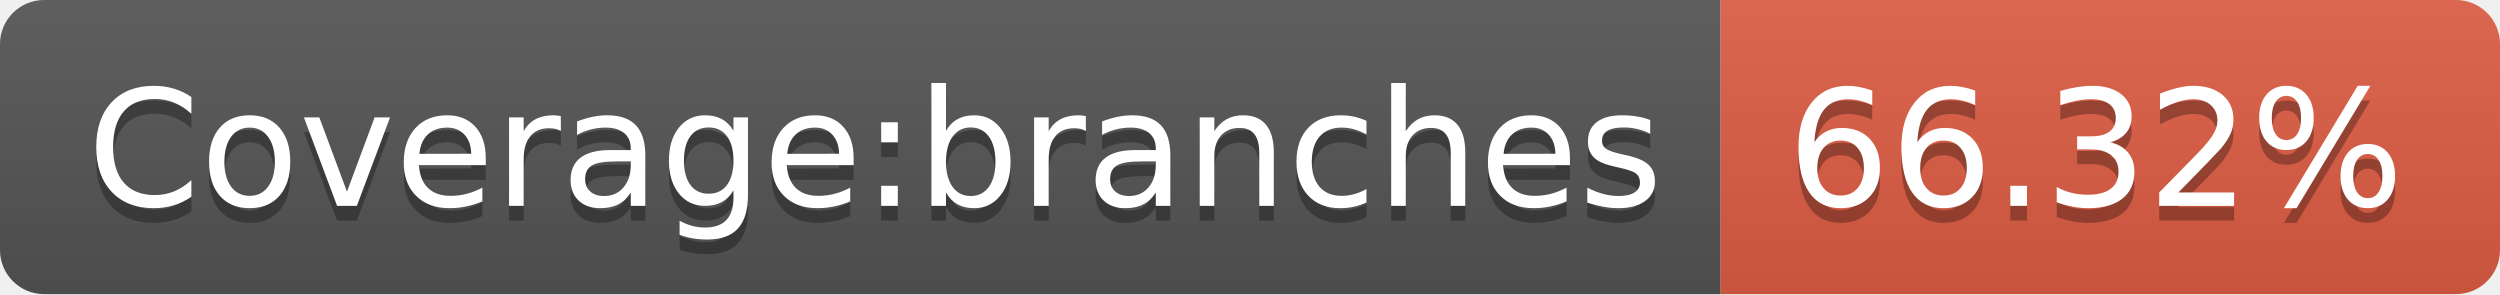
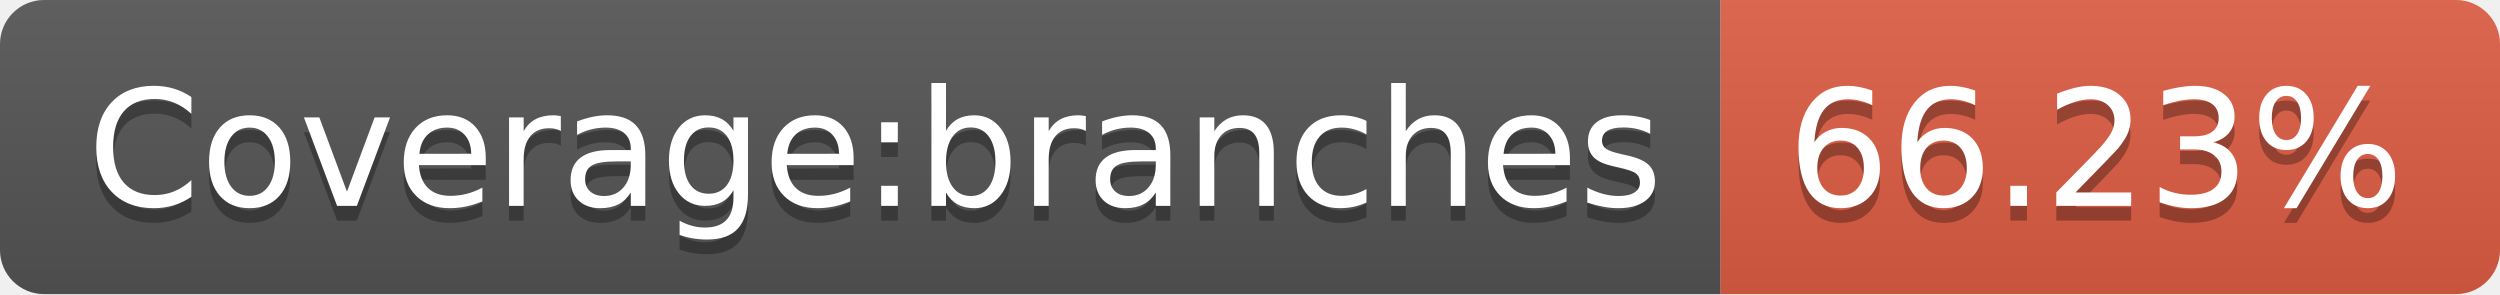
- <svg xmlns="http://www.w3.org/2000/svg" width="170" height="20" role="img" aria-label="Coverage:branches: 66.32%">
+ <svg xmlns="http://www.w3.org/2000/svg" width="170" height="20" role="img" aria-label="Coverage:branches: 66.23%">
  <linearGradient id="s" x2="0" y2="100%">
    <stop offset="0" stop-color="#bbb" stop-opacity=".1" />
    <stop offset="1" stop-opacity=".1" />
  </linearGradient>
  <clipPath id="r">
    <rect width="170" height="20" rx="3" fill="#fff" />
  </clipPath>
  <g clip-path="url(#r)">
    <rect width="117" height="20" fill="#555" />
    <rect x="117" width="53" height="20" fill="#e05d44" />
    <rect width="170" height="20" fill="url(#s)" />
  </g>
  <g fill="#fff" text-anchor="middle" font-family="Verdana,Geneva,DejaVu Sans,sans-serif" text-rendering="geometricPrecision" font-size="110">
    <text aria-hidden="true" x="595" y="150" fill="#010101" fill-opacity=".3" transform="scale(.1)" textLength="1070">Coverage:branches</text>
    <text x="595" y="140" transform="scale(.1)" fill="#fff" textLength="1070">Coverage:branches</text>
-     <text aria-hidden="true" x="1425" y="150" fill="#010101" fill-opacity=".3" transform="scale(.1)" textLength="430">66.32%</text>
-     <text x="1425" y="140" transform="scale(.1)" fill="#fff" textLength="430">66.32%</text>
+     <text aria-hidden="true" x="1425" y="150" fill="#010101" fill-opacity=".3" transform="scale(.1)" textLength="430">66.23%</text>
+     <text x="1425" y="140" transform="scale(.1)" fill="#fff" textLength="430">66.23%</text>
  </g>
</svg>
